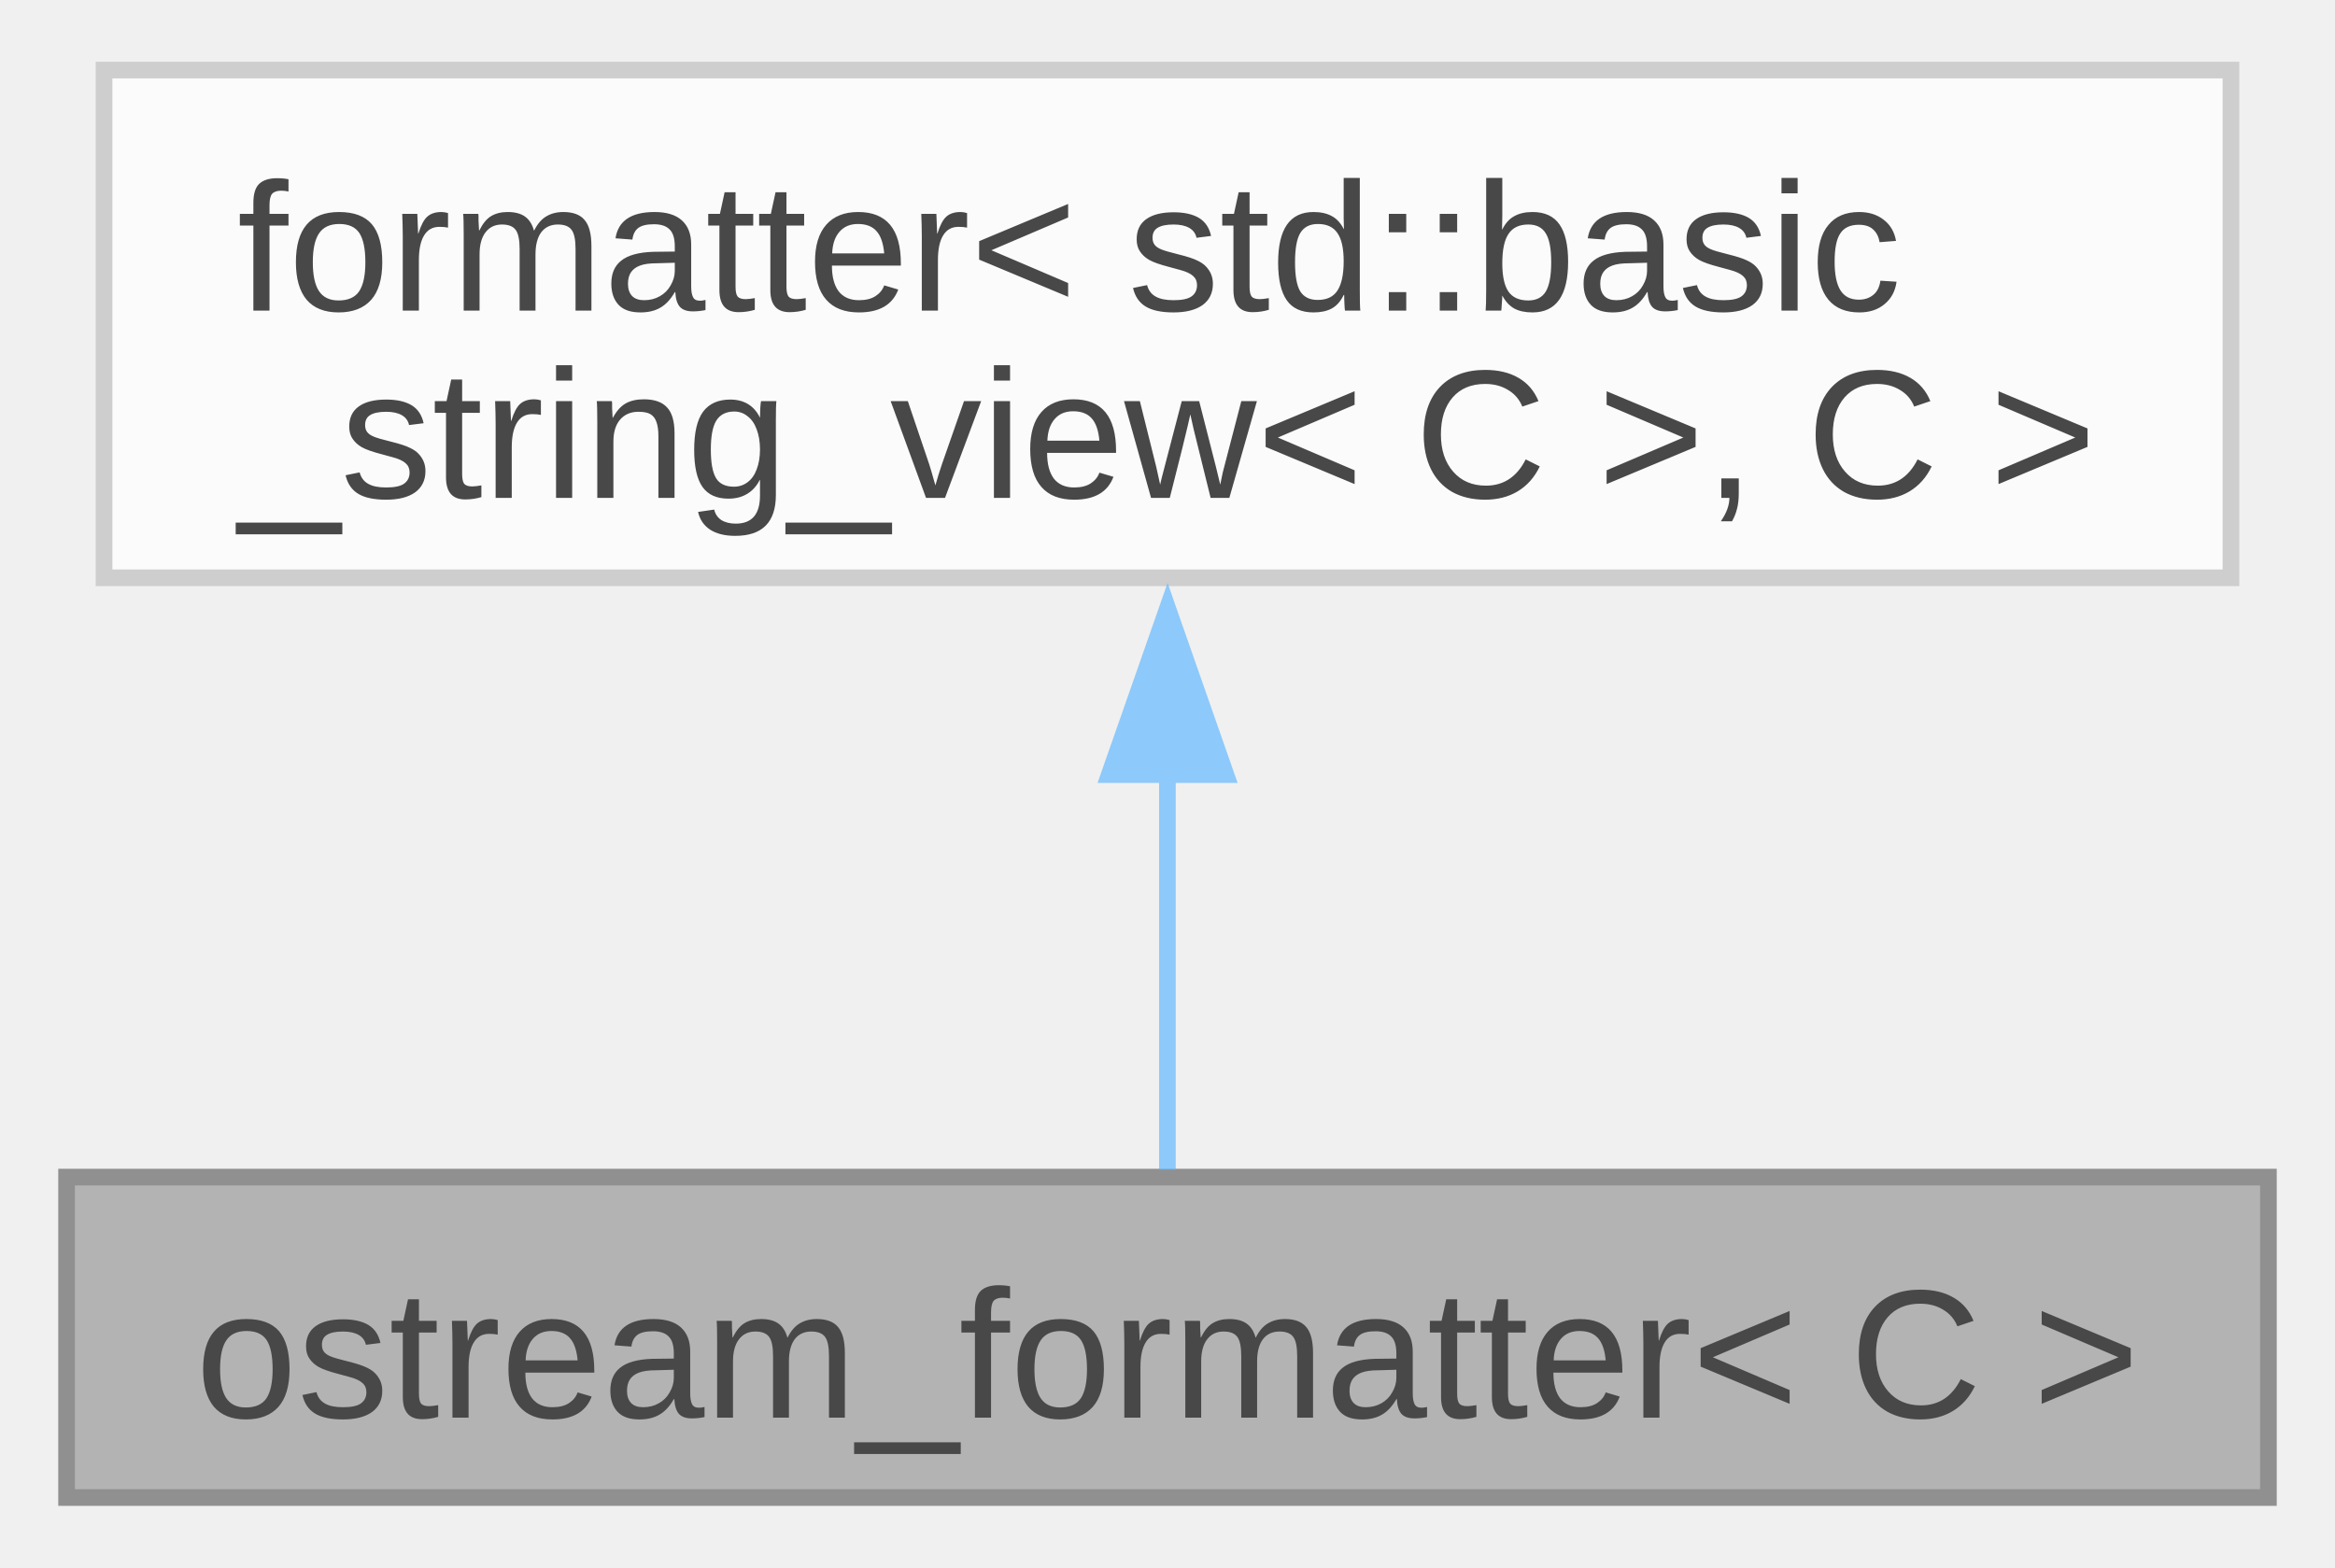
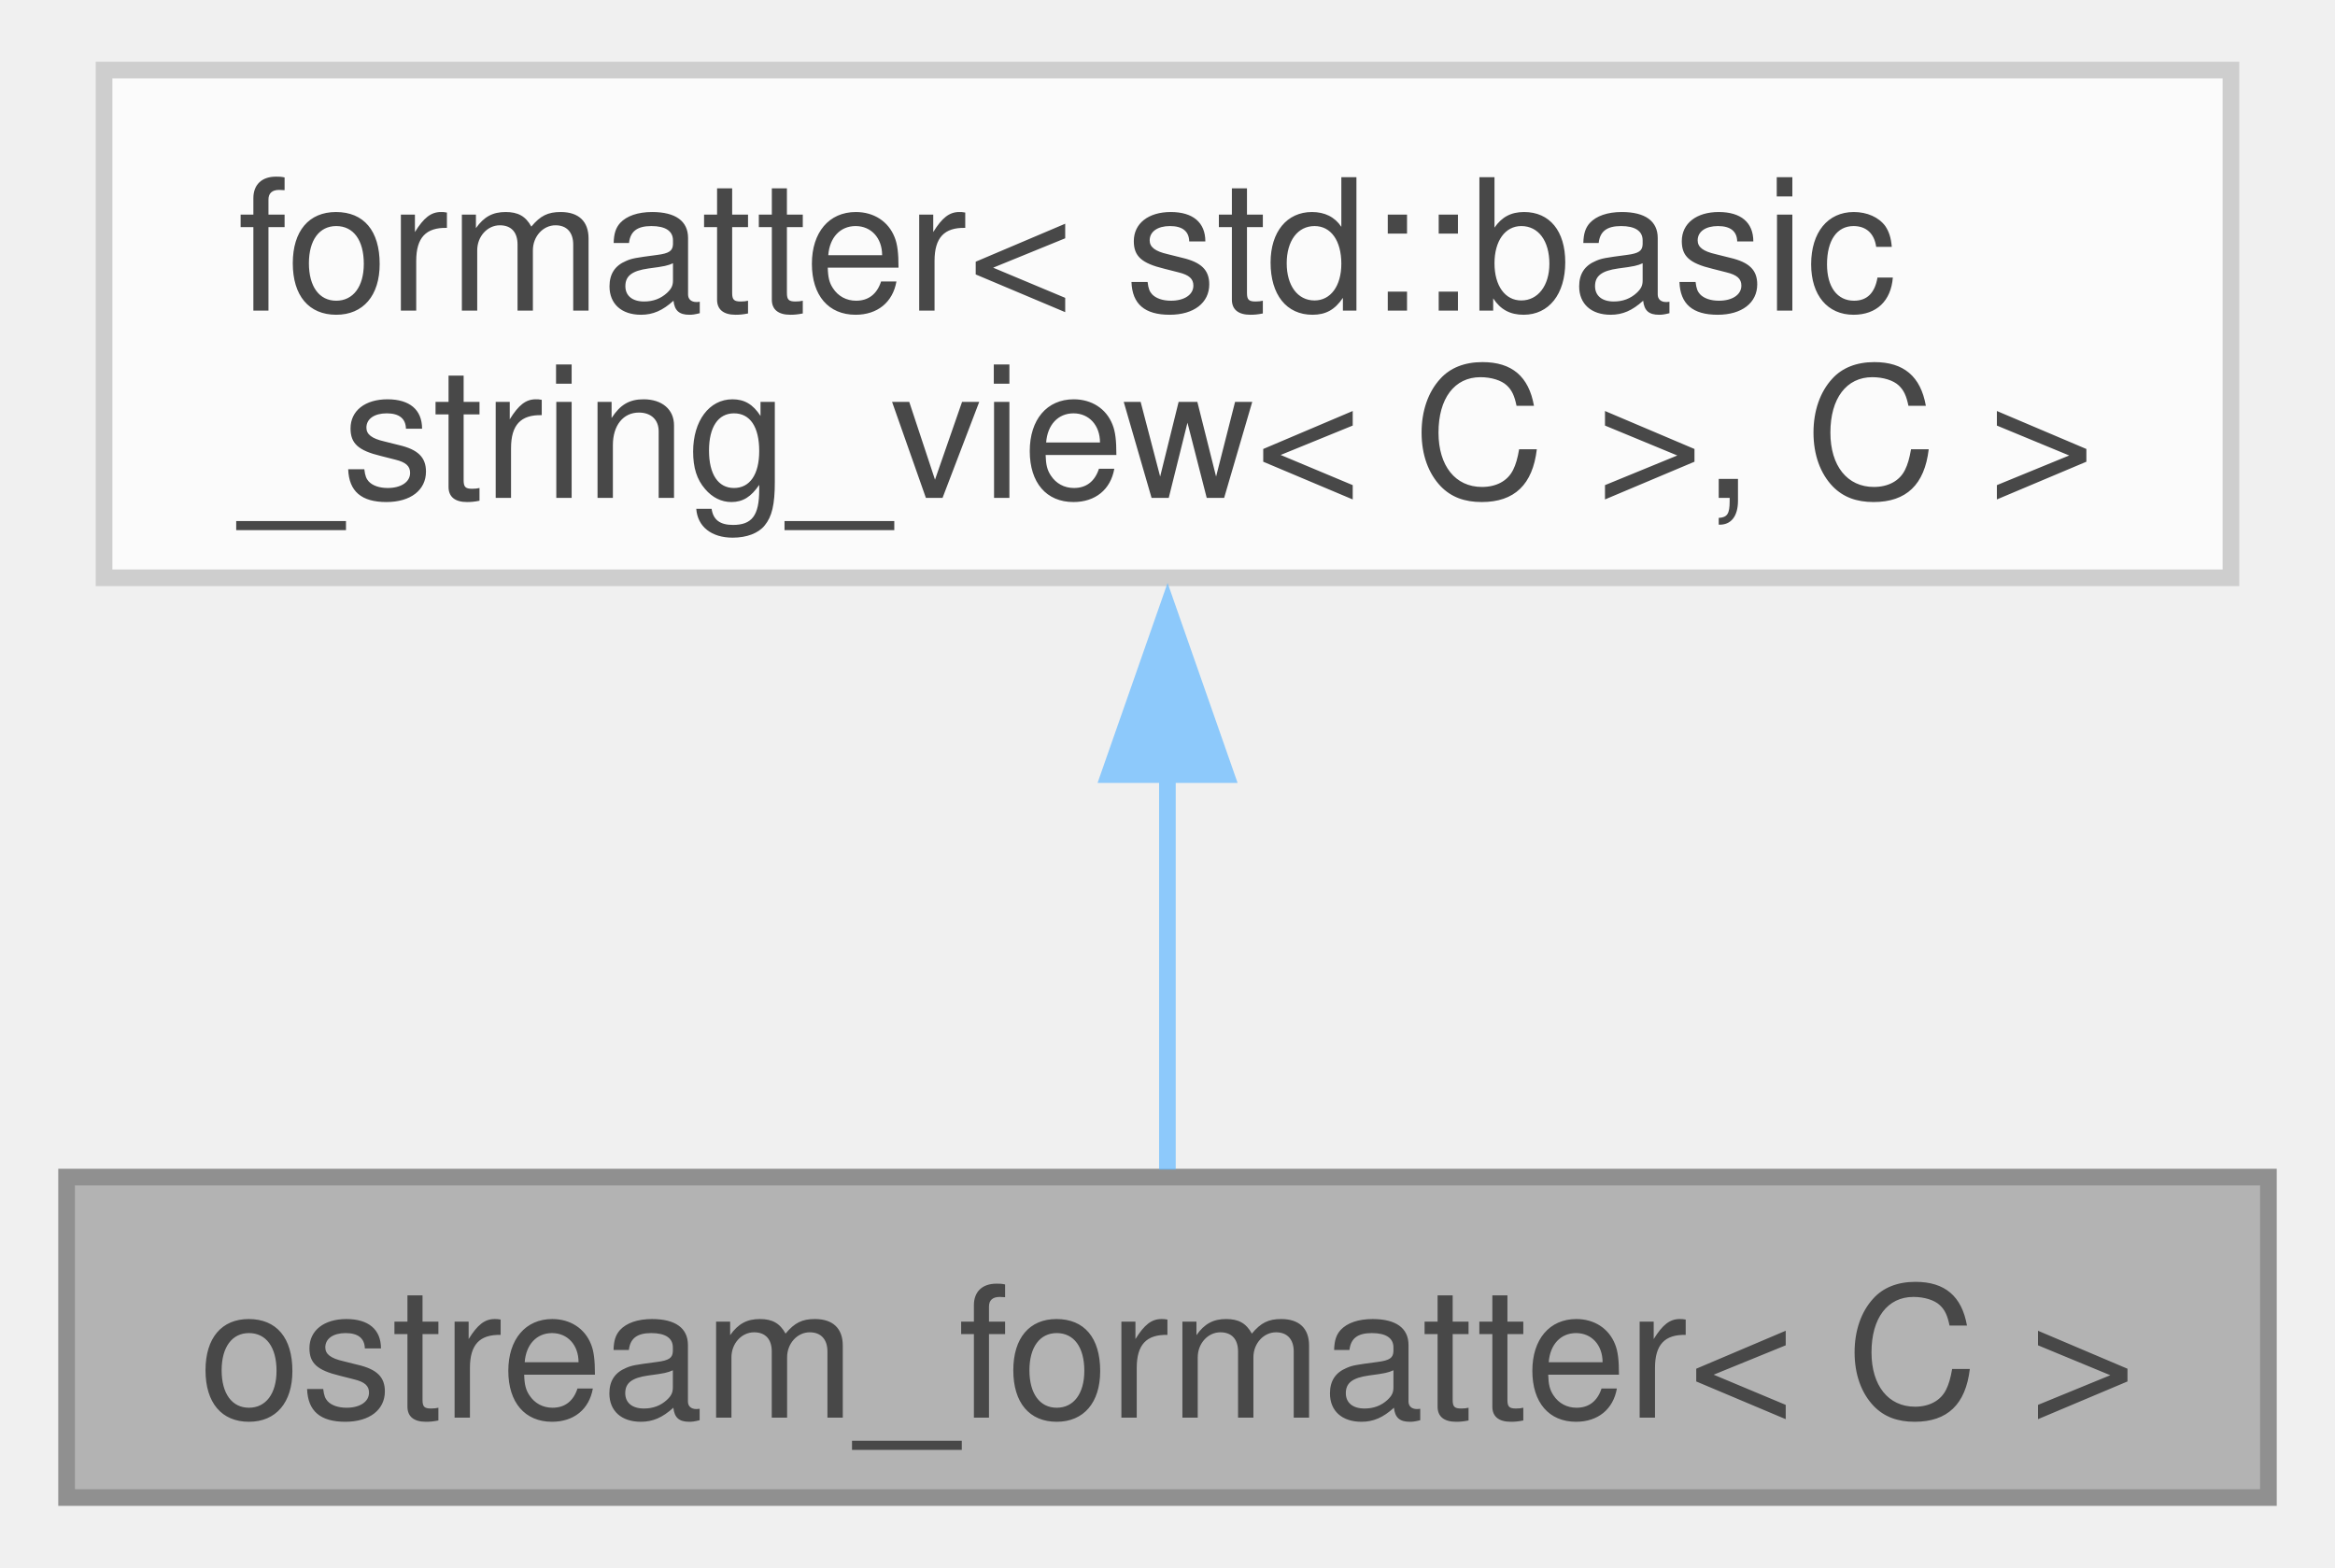
<svg xmlns="http://www.w3.org/2000/svg" xmlns:xlink="http://www.w3.org/1999/xlink" width="140pt" height="94pt" viewBox="0.00 0.00 140.25 93.75">
  <svg id="main" version="1.1" xml:space="preserve">
    <style type="text/css">
.node, .edge {opacity: 0.7;}
.node.selected, .edge.selected {opacity: 1;}
.edge:hover path { stroke: red; }
.edge:hover polygon { stroke: red; fill: red; }
</style>
    <svg id="graph" class="graph">
      <g id="graph0" class="graph" transform="scale(1 1) rotate(0) translate(4 89.75)">
        <g id="Node000001" class="node">
          <g id="a_Node000001">
            <a xlink:title="Formatter for types which support stream output.">
              <polygon fill="#999999" stroke="#666666" points="132.25,-19.25 0,-19.25 0,0 132.25,0 132.25,-19.25" />
-               <text text-anchor="middle" x="66.12" y="-4.8" font-family="Arial" font-size="11.00">ostream_formatter&lt; C &gt;</text>
+               <text text-anchor="middle" x="66.12" y="-4.8" font-family="Helvetica,sans-Serif" font-size="11.00">ostream_formatter&lt; C &gt;</text>
            </a>
          </g>
        </g>
        <g id="Node000002" class="node">
          <g id="a_Node000002">
            <a xlink:title=" ">
              <polygon fill="white" stroke="#bfbfbf" points="130,-85.75 2.25,-85.75 2.25,-55.25 130,-55.25 130,-85.75" />
-               <text text-anchor="start" x="10.25" y="-71.3" font-family="Arial" font-size="11.00">formatter&lt; std::basic</text>
-               <text text-anchor="middle" x="66.12" y="-60.05" font-family="Arial" font-size="11.00">_string_view&lt; C &gt;, C &gt;</text>
+               <text text-anchor="start" x="10.25" y="-71.3" font-family="Helvetica,sans-Serif" font-size="11.00">formatter&lt; std::basic</text>
+               <text text-anchor="middle" x="66.12" y="-60.05" font-family="Helvetica,sans-Serif" font-size="11.00">_string_view&lt; C &gt;, C &gt;</text>
            </a>
          </g>
        </g>
        <g id="edge1_Node000001_Node000002" class="edge">
          <g id="a_edge1_Node000001_Node000002">
            <a xlink:title=" ">
              <path fill="none" stroke="#63b8ff" d="M66.12,-43.48C66.12,-34.98 66.12,-26.09 66.12,-19.7" />
              <polygon fill="#63b8ff" stroke="#63b8ff" points="62.63,-43.43 66.13,-53.43 69.63,-43.43 62.63,-43.43" />
            </a>
          </g>
        </g>
      </g>
    </svg>
  </svg>
  <style type="text/css">

[data-mouse-over-selected='false'] { opacity: 0.7; }
[data-mouse-over-selected='true']  { opacity: 1.0; }

</style>
</svg>
